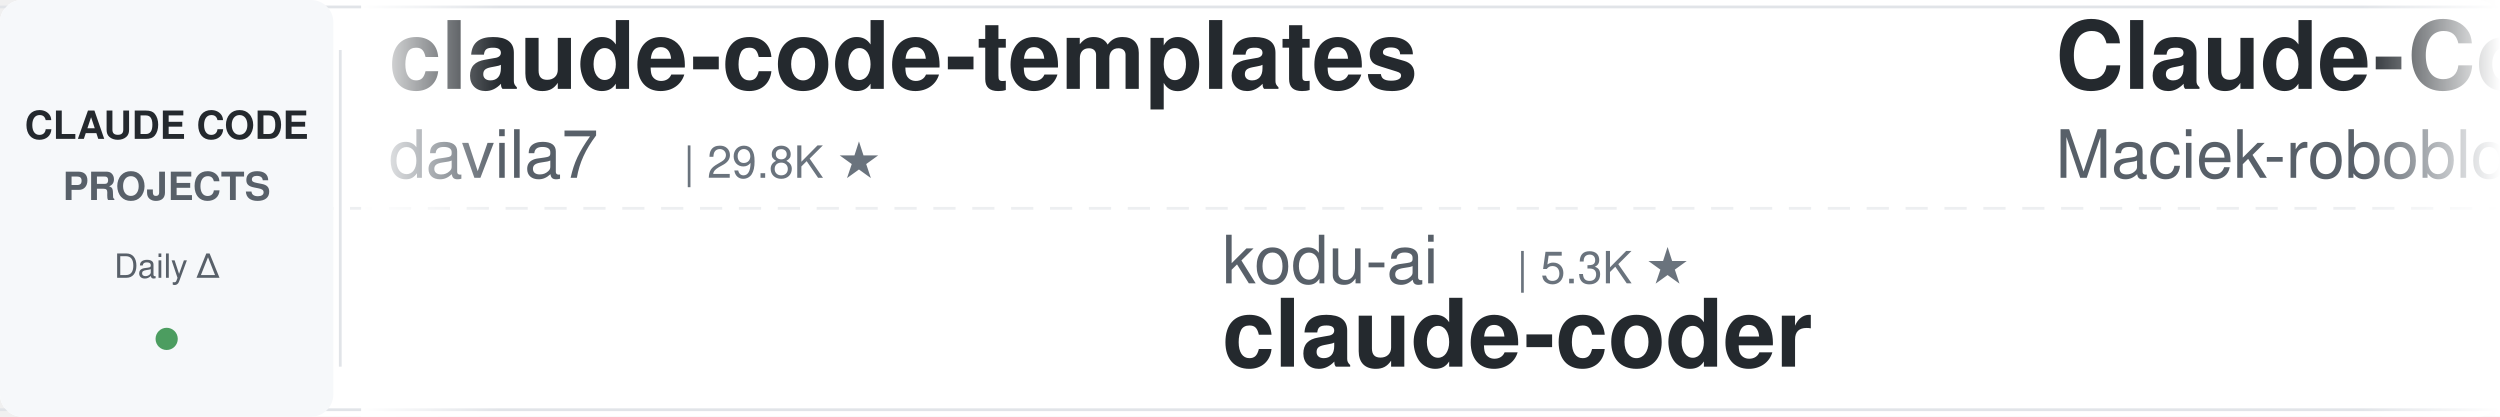
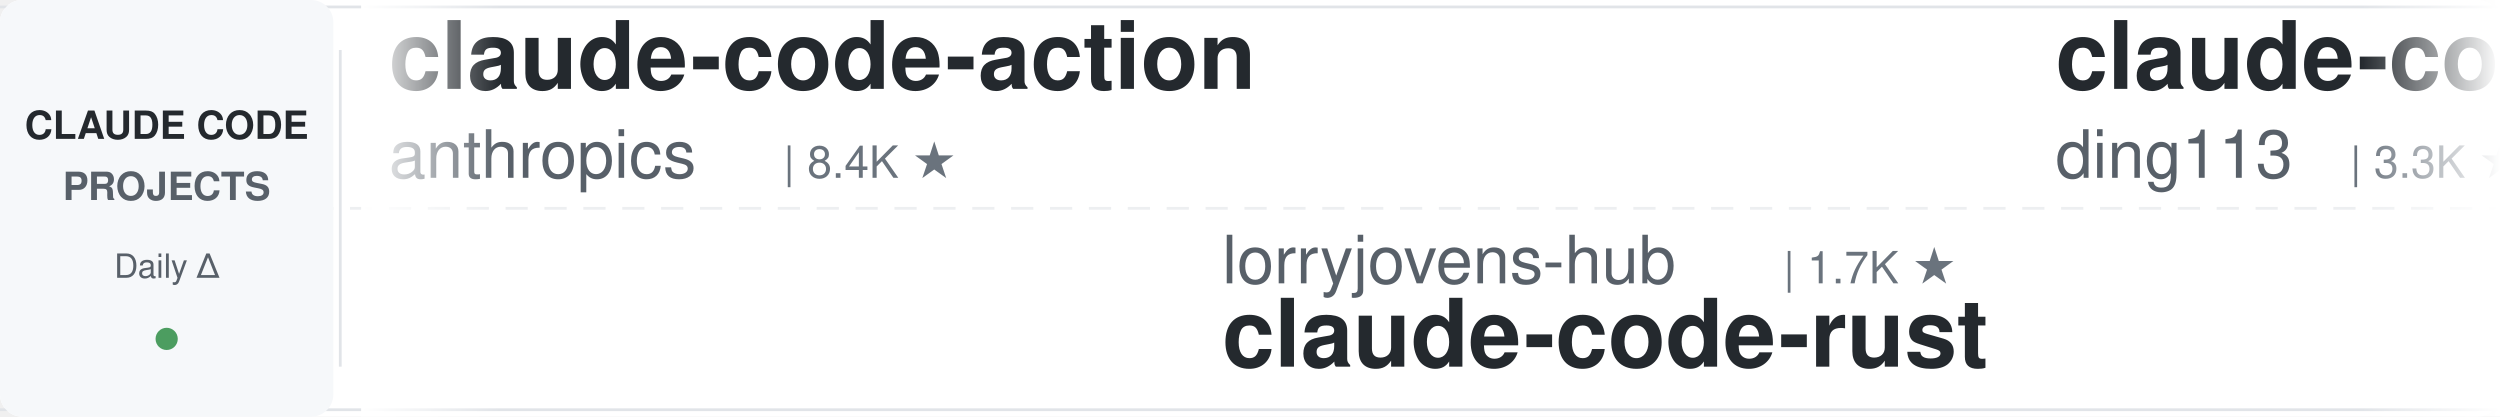
<svg xmlns="http://www.w3.org/2000/svg" width="900" height="150">
  <defs>
    <linearGradient id="leftFade" x1="0%" y1="0%" x2="100%" y2="0%">
      <stop offset="0%" style="stop-color:#ffffff;stop-opacity:1" />
      <stop offset="100%" style="stop-color:#ffffff;stop-opacity:0" />
    </linearGradient>
    <linearGradient id="rightFade" x1="0%" y1="0%" x2="100%" y2="0%">
      <stop offset="0%" style="stop-color:#ffffff;stop-opacity:0" />
      <stop offset="100%" style="stop-color:#ffffff;stop-opacity:1" />
    </linearGradient>
  </defs>
  <rect width="900" height="150" fill="#ffffff" rx="8" />
  <rect x="0" y="2" width="900" height="1" fill="#e1e4e8" />
  <rect x="0" y="147" width="900" height="1" fill="#e1e4e8" />
  <line x1="0" y1="75" x2="900" y2="75" stroke="#e1e4e8" stroke-width="1" stroke-dasharray="8 6" opacity="0.6" />
  <rect x="0" y="0" width="120" height="150" fill="#f6f8fa" rx="8" />
  <text x="60" y="50" font-family="-apple-system, BlinkMacSystemFont, 'Segoe UI', Helvetica, Arial, sans-serif" font-size="14" font-weight="600" fill="#24292e" text-anchor="middle">CLAUDE CODE</text>
  <text x="60" y="72" font-family="-apple-system, BlinkMacSystemFont, 'Segoe UI', Helvetica, Arial, sans-serif" font-size="14" font-weight="600" fill="#586069" text-anchor="middle">PROJECTS</text>
  <text x="60" y="100" font-family="-apple-system, BlinkMacSystemFont, 'Segoe UI', Helvetica, Arial, sans-serif" font-size="12" font-weight="500" fill="#586069" text-anchor="middle">Daily Δ</text>
  <circle cx="60" cy="122" r="4" fill="#22863a" opacity="0.8" />
  <rect x="122" y="18" width="1" height="114" fill="#e1e4e8" />
  <clipPath id="tickerClip">
    <rect x="130" y="0" width="770" height="150" />
  </clipPath>
  <g clip-path="url(#tickerClip)">
    <g id="tickerItems">
      <animateTransform attributeName="transform" attributeType="XML" type="translate" from="0 0" to="-3000 0" dur="54s" repeatCount="indefinite" />
      <g transform="translate(0, 0)">
-         <text x="140" y="32" font-family="-apple-system, BlinkMacSystemFont, 'Segoe UI', Helvetica, Arial, sans-serif" font-size="34" font-weight="600" fill="#24292e">claude-code-templates</text>
-         <text x="140" y="64" font-family="-apple-system, BlinkMacSystemFont, 'Segoe UI', Helvetica, Arial, sans-serif" font-size="24" font-weight="400" fill="#586069">davila7</text>
-         <text x="246" y="64" font-family="-apple-system, BlinkMacSystemFont, 'Segoe UI', Helvetica, Arial, sans-serif" font-size="16" font-weight="500" fill="#6a737d">| 29.8K ★</text>
+         <text x="140" y="32" font-family="-apple-system, BlinkMacSystemFont, 'Segoe UI', Helvetica, Arial, sans-serif" font-size="34" font-weight="600" fill="#24292e">claude-code-action</text>
+         <text x="140" y="64" font-family="-apple-system, BlinkMacSystemFont, 'Segoe UI', Helvetica, Arial, sans-serif" font-size="24" font-weight="400" fill="#586069">anthropics</text>
+         <text x="282" y="64" font-family="-apple-system, BlinkMacSystemFont, 'Segoe UI', Helvetica, Arial, sans-serif" font-size="16" font-weight="500" fill="#6a737d">| 8.4K ★</text>
      </g>
      <g transform="translate(300, 0)">
-         <text x="140" y="102" font-family="-apple-system, BlinkMacSystemFont, 'Segoe UI', Helvetica, Arial, sans-serif" font-size="24" font-weight="400" fill="#586069">kodu-ai</text>
-         <text x="246" y="102" font-family="-apple-system, BlinkMacSystemFont, 'Segoe UI', Helvetica, Arial, sans-serif" font-size="16" font-weight="500" fill="#6a737d">| 5.3K ★</text>
-         <text x="140" y="132" font-family="-apple-system, BlinkMacSystemFont, 'Segoe UI', Helvetica, Arial, sans-serif" font-size="34" font-weight="600" fill="#24292e">claude-coder</text>
+         <text x="140" y="102" font-family="-apple-system, BlinkMacSystemFont, 'Segoe UI', Helvetica, Arial, sans-serif" font-size="24" font-weight="400" fill="#586069">lorryjovens-hub</text>
+         <text x="342" y="102" font-family="-apple-system, BlinkMacSystemFont, 'Segoe UI', Helvetica, Arial, sans-serif" font-size="16" font-weight="500" fill="#6a737d">| 1.7K ★</text>
+         <text x="140" y="132" font-family="-apple-system, BlinkMacSystemFont, 'Segoe UI', Helvetica, Arial, sans-serif" font-size="34" font-weight="600" fill="#24292e">claude-code-rust</text>
      </g>
      <g transform="translate(600, 0)">
-         <text x="140" y="32" font-family="-apple-system, BlinkMacSystemFont, 'Segoe UI', Helvetica, Arial, sans-serif" font-size="34" font-weight="600" fill="#24292e">Claude-Code-Usage-Monito...</text>
-         <text x="140" y="64" font-family="-apple-system, BlinkMacSystemFont, 'Segoe UI', Helvetica, Arial, sans-serif" font-size="24" font-weight="400" fill="#586069">Maciek-roboblog</text>
-         <text x="342" y="64" font-family="-apple-system, BlinkMacSystemFont, 'Segoe UI', Helvetica, Arial, sans-serif" font-size="16" font-weight="500" fill="#6a737d">| 8.5K ★</text>
+         <text x="140" y="32" font-family="-apple-system, BlinkMacSystemFont, 'Segoe UI', Helvetica, Arial, sans-serif" font-size="34" font-weight="600" fill="#24292e">claude-code-hub</text>
+         <text x="140" y="64" font-family="-apple-system, BlinkMacSystemFont, 'Segoe UI', Helvetica, Arial, sans-serif" font-size="24" font-weight="400" fill="#586069">ding113</text>
+         <text x="246" y="64" font-family="-apple-system, BlinkMacSystemFont, 'Segoe UI', Helvetica, Arial, sans-serif" font-size="16" font-weight="500" fill="#6a737d">| 3.3K ★</text>
      </g>
      <g transform="translate(900, 0)">
        <text x="140" y="102" font-family="-apple-system, BlinkMacSystemFont, 'Segoe UI', Helvetica, Arial, sans-serif" font-size="24" font-weight="400" fill="#586069">Windy3f3f3f3f</text>
-         <text x="318" y="102" font-family="-apple-system, BlinkMacSystemFont, 'Segoe UI', Helvetica, Arial, sans-serif" font-size="16" font-weight="500" fill="#6a737d">| 2.4K ★</text>
-         <text x="140" y="132" font-family="-apple-system, BlinkMacSystemFont, 'Segoe UI', Helvetica, Arial, sans-serif" font-size="34" font-weight="600" fill="#24292e">claude-code-from-scratch</text>
+         <text x="318" y="102" font-family="-apple-system, BlinkMacSystemFont, 'Segoe UI', Helvetica, Arial, sans-serif" font-size="16" font-weight="500" fill="#6a737d">| 3.2K ★</text>
+         <text x="140" y="132" font-family="-apple-system, BlinkMacSystemFont, 'Segoe UI', Helvetica, Arial, sans-serif" font-size="34" font-weight="600" fill="#24292e">how-claude-code-works</text>
      </g>
      <g transform="translate(1200, 0)">
-         <text x="140" y="32" font-family="-apple-system, BlinkMacSystemFont, 'Segoe UI', Helvetica, Arial, sans-serif" font-size="34" font-weight="600" fill="#24292e">claude-code-source</text>
-         <text x="140" y="64" font-family="-apple-system, BlinkMacSystemFont, 'Segoe UI', Helvetica, Arial, sans-serif" font-size="24" font-weight="400" fill="#586069">hangsman</text>
-         <text x="258" y="64" font-family="-apple-system, BlinkMacSystemFont, 'Segoe UI', Helvetica, Arial, sans-serif" font-size="16" font-weight="500" fill="#6a737d">| 788 ★</text>
+         <text x="140" y="32" font-family="-apple-system, BlinkMacSystemFont, 'Segoe UI', Helvetica, Arial, sans-serif" font-size="34" font-weight="600" fill="#24292e">claude-code-router</text>
+         <text x="140" y="64" font-family="-apple-system, BlinkMacSystemFont, 'Segoe UI', Helvetica, Arial, sans-serif" font-size="24" font-weight="400" fill="#586069">musistudio</text>
+         <text x="282" y="64" font-family="-apple-system, BlinkMacSystemFont, 'Segoe UI', Helvetica, Arial, sans-serif" font-size="16" font-weight="500" fill="#6a737d">| 36.0K ★</text>
      </g>
      <g transform="translate(1500, 0)">
-         <text x="140" y="102" font-family="-apple-system, BlinkMacSystemFont, 'Segoe UI', Helvetica, Arial, sans-serif" font-size="24" font-weight="400" fill="#586069">Yeachan-Heo</text>
-         <text x="294" y="102" font-family="-apple-system, BlinkMacSystemFont, 'Segoe UI', Helvetica, Arial, sans-serif" font-size="16" font-weight="500" fill="#6a737d">| 37.9K ★</text>
-         <text x="140" y="132" font-family="-apple-system, BlinkMacSystemFont, 'Segoe UI', Helvetica, Arial, sans-serif" font-size="34" font-weight="600" fill="#24292e">oh-my-claudecode</text>
+         <text x="140" y="102" font-family="-apple-system, BlinkMacSystemFont, 'Segoe UI', Helvetica, Arial, sans-serif" font-size="24" font-weight="400" fill="#586069">Piebald-AI</text>
+         <text x="282" y="102" font-family="-apple-system, BlinkMacSystemFont, 'Segoe UI', Helvetica, Arial, sans-serif" font-size="16" font-weight="500" fill="#6a737d">| 11.9K ★</text>
+         <text x="140" y="132" font-family="-apple-system, BlinkMacSystemFont, 'Segoe UI', Helvetica, Arial, sans-serif" font-size="34" font-weight="600" fill="#24292e">claude-code-system-promp...</text>
      </g>
      <g transform="translate(1800, 0)">
-         <text x="140" y="32" font-family="-apple-system, BlinkMacSystemFont, 'Segoe UI', Helvetica, Arial, sans-serif" font-size="34" font-weight="600" fill="#24292e">claude-code-prompts</text>
-         <text x="140" y="64" font-family="-apple-system, BlinkMacSystemFont, 'Segoe UI', Helvetica, Arial, sans-serif" font-size="24" font-weight="400" fill="#586069">repowise-dev</text>
-         <text x="306" y="64" font-family="-apple-system, BlinkMacSystemFont, 'Segoe UI', Helvetica, Arial, sans-serif" font-size="16" font-weight="500" fill="#6a737d">| 1.2K ★</text>
+         <text x="140" y="32" font-family="-apple-system, BlinkMacSystemFont, 'Segoe UI', Helvetica, Arial, sans-serif" font-size="34" font-weight="600" fill="#24292e">claude-code-from-source</text>
+         <text x="140" y="64" font-family="-apple-system, BlinkMacSystemFont, 'Segoe UI', Helvetica, Arial, sans-serif" font-size="24" font-weight="400" fill="#586069">alejandrobalderas</text>
+         <text x="366" y="64" font-family="-apple-system, BlinkMacSystemFont, 'Segoe UI', Helvetica, Arial, sans-serif" font-size="16" font-weight="500" fill="#6a737d">| 2.7K ★</text>
      </g>
      <g transform="translate(2100, 0)">
-         <text x="140" y="102" font-family="-apple-system, BlinkMacSystemFont, 'Segoe UI', Helvetica, Arial, sans-serif" font-size="24" font-weight="400" fill="#586069">wanshuiyin</text>
-         <text x="282" y="102" font-family="-apple-system, BlinkMacSystemFont, 'Segoe UI', Helvetica, Arial, sans-serif" font-size="16" font-weight="500" fill="#6a737d">| 13.6K ★</text>
-         <text x="140" y="132" font-family="-apple-system, BlinkMacSystemFont, 'Segoe UI', Helvetica, Arial, sans-serif" font-size="34" font-weight="600" fill="#24292e">Auto-claude-code-researc...</text>
+         <text x="140" y="102" font-family="-apple-system, BlinkMacSystemFont, 'Segoe UI', Helvetica, Arial, sans-serif" font-size="24" font-weight="400" fill="#586069">lintsinghua</text>
+         <text x="294" y="102" font-family="-apple-system, BlinkMacSystemFont, 'Segoe UI', Helvetica, Arial, sans-serif" font-size="16" font-weight="500" fill="#6a737d">| 4.0K ★</text>
+         <text x="140" y="132" font-family="-apple-system, BlinkMacSystemFont, 'Segoe UI', Helvetica, Arial, sans-serif" font-size="34" font-weight="600" fill="#24292e">claude-code-book</text>
      </g>
      <g transform="translate(2400, 0)">
-         <text x="140" y="32" font-family="-apple-system, BlinkMacSystemFont, 'Segoe UI', Helvetica, Arial, sans-serif" font-size="34" font-weight="600" fill="#24292e">claude-code-hooks-master...</text>
-         <text x="140" y="64" font-family="-apple-system, BlinkMacSystemFont, 'Segoe UI', Helvetica, Arial, sans-serif" font-size="24" font-weight="400" fill="#586069">disler</text>
-         <text x="234" y="64" font-family="-apple-system, BlinkMacSystemFont, 'Segoe UI', Helvetica, Arial, sans-serif" font-size="16" font-weight="500" fill="#6a737d">| 3.8K ★</text>
+         <text x="140" y="32" font-family="-apple-system, BlinkMacSystemFont, 'Segoe UI', Helvetica, Arial, sans-serif" font-size="34" font-weight="600" fill="#24292e">claude-code-analysis</text>
+         <text x="140" y="64" font-family="-apple-system, BlinkMacSystemFont, 'Segoe UI', Helvetica, Arial, sans-serif" font-size="24" font-weight="400" fill="#586069">liuup</text>
+         <text x="222" y="64" font-family="-apple-system, BlinkMacSystemFont, 'Segoe UI', Helvetica, Arial, sans-serif" font-size="16" font-weight="500" fill="#6a737d">| 3.6K ★</text>
      </g>
      <g transform="translate(2700, 0)">
-         <text x="140" y="102" font-family="-apple-system, BlinkMacSystemFont, 'Segoe UI', Helvetica, Arial, sans-serif" font-size="24" font-weight="400" fill="#586069">liuup</text>
-         <text x="222" y="102" font-family="-apple-system, BlinkMacSystemFont, 'Segoe UI', Helvetica, Arial, sans-serif" font-size="16" font-weight="500" fill="#6a737d">| 3.6K ★</text>
-         <text x="140" y="132" font-family="-apple-system, BlinkMacSystemFont, 'Segoe UI', Helvetica, Arial, sans-serif" font-size="34" font-weight="600" fill="#24292e">claude-code-analysis</text>
+         <text x="140" y="102" font-family="-apple-system, BlinkMacSystemFont, 'Segoe UI', Helvetica, Arial, sans-serif" font-size="24" font-weight="400" fill="#586069">disler</text>
+         <text x="234" y="102" font-family="-apple-system, BlinkMacSystemFont, 'Segoe UI', Helvetica, Arial, sans-serif" font-size="16" font-weight="500" fill="#6a737d">| 1.5K ★</text>
+         <text x="140" y="132" font-family="-apple-system, BlinkMacSystemFont, 'Segoe UI', Helvetica, Arial, sans-serif" font-size="34" font-weight="600" fill="#24292e">pi-vs-claude-code</text>
      </g>
      <g transform="translate(3000, 0)">
-         <text x="140" y="32" font-family="-apple-system, BlinkMacSystemFont, 'Segoe UI', Helvetica, Arial, sans-serif" font-size="34" font-weight="600" fill="#24292e">claude-code-templates</text>
-         <text x="140" y="64" font-family="-apple-system, BlinkMacSystemFont, 'Segoe UI', Helvetica, Arial, sans-serif" font-size="24" font-weight="400" fill="#586069">davila7</text>
-         <text x="246" y="64" font-family="-apple-system, BlinkMacSystemFont, 'Segoe UI', Helvetica, Arial, sans-serif" font-size="16" font-weight="500" fill="#6a737d">| 29.8K ★</text>
+         <text x="140" y="32" font-family="-apple-system, BlinkMacSystemFont, 'Segoe UI', Helvetica, Arial, sans-serif" font-size="34" font-weight="600" fill="#24292e">claude-code-action</text>
+         <text x="140" y="64" font-family="-apple-system, BlinkMacSystemFont, 'Segoe UI', Helvetica, Arial, sans-serif" font-size="24" font-weight="400" fill="#586069">anthropics</text>
+         <text x="282" y="64" font-family="-apple-system, BlinkMacSystemFont, 'Segoe UI', Helvetica, Arial, sans-serif" font-size="16" font-weight="500" fill="#6a737d">| 8.4K ★</text>
      </g>
      <g transform="translate(3300, 0)">
-         <text x="140" y="102" font-family="-apple-system, BlinkMacSystemFont, 'Segoe UI', Helvetica, Arial, sans-serif" font-size="24" font-weight="400" fill="#586069">kodu-ai</text>
-         <text x="246" y="102" font-family="-apple-system, BlinkMacSystemFont, 'Segoe UI', Helvetica, Arial, sans-serif" font-size="16" font-weight="500" fill="#6a737d">| 5.3K ★</text>
-         <text x="140" y="132" font-family="-apple-system, BlinkMacSystemFont, 'Segoe UI', Helvetica, Arial, sans-serif" font-size="34" font-weight="600" fill="#24292e">claude-coder</text>
+         <text x="140" y="102" font-family="-apple-system, BlinkMacSystemFont, 'Segoe UI', Helvetica, Arial, sans-serif" font-size="24" font-weight="400" fill="#586069">lorryjovens-hub</text>
+         <text x="342" y="102" font-family="-apple-system, BlinkMacSystemFont, 'Segoe UI', Helvetica, Arial, sans-serif" font-size="16" font-weight="500" fill="#6a737d">| 1.7K ★</text>
+         <text x="140" y="132" font-family="-apple-system, BlinkMacSystemFont, 'Segoe UI', Helvetica, Arial, sans-serif" font-size="34" font-weight="600" fill="#24292e">claude-code-rust</text>
      </g>
      <g transform="translate(3600, 0)">
-         <text x="140" y="32" font-family="-apple-system, BlinkMacSystemFont, 'Segoe UI', Helvetica, Arial, sans-serif" font-size="34" font-weight="600" fill="#24292e">Claude-Code-Usage-Monito...</text>
-         <text x="140" y="64" font-family="-apple-system, BlinkMacSystemFont, 'Segoe UI', Helvetica, Arial, sans-serif" font-size="24" font-weight="400" fill="#586069">Maciek-roboblog</text>
-         <text x="342" y="64" font-family="-apple-system, BlinkMacSystemFont, 'Segoe UI', Helvetica, Arial, sans-serif" font-size="16" font-weight="500" fill="#6a737d">| 8.5K ★</text>
+         <text x="140" y="32" font-family="-apple-system, BlinkMacSystemFont, 'Segoe UI', Helvetica, Arial, sans-serif" font-size="34" font-weight="600" fill="#24292e">claude-code-hub</text>
+         <text x="140" y="64" font-family="-apple-system, BlinkMacSystemFont, 'Segoe UI', Helvetica, Arial, sans-serif" font-size="24" font-weight="400" fill="#586069">ding113</text>
+         <text x="246" y="64" font-family="-apple-system, BlinkMacSystemFont, 'Segoe UI', Helvetica, Arial, sans-serif" font-size="16" font-weight="500" fill="#6a737d">| 3.3K ★</text>
      </g>
      <g transform="translate(3900, 0)">
        <text x="140" y="102" font-family="-apple-system, BlinkMacSystemFont, 'Segoe UI', Helvetica, Arial, sans-serif" font-size="24" font-weight="400" fill="#586069">Windy3f3f3f3f</text>
-         <text x="318" y="102" font-family="-apple-system, BlinkMacSystemFont, 'Segoe UI', Helvetica, Arial, sans-serif" font-size="16" font-weight="500" fill="#6a737d">| 2.4K ★</text>
-         <text x="140" y="132" font-family="-apple-system, BlinkMacSystemFont, 'Segoe UI', Helvetica, Arial, sans-serif" font-size="34" font-weight="600" fill="#24292e">claude-code-from-scratch</text>
+         <text x="318" y="102" font-family="-apple-system, BlinkMacSystemFont, 'Segoe UI', Helvetica, Arial, sans-serif" font-size="16" font-weight="500" fill="#6a737d">| 3.2K ★</text>
+         <text x="140" y="132" font-family="-apple-system, BlinkMacSystemFont, 'Segoe UI', Helvetica, Arial, sans-serif" font-size="34" font-weight="600" fill="#24292e">how-claude-code-works</text>
      </g>
    </g>
  </g>
  <rect x="130" y="0" width="50" height="150" fill="url(#leftFade)" />
  <rect x="850" y="0" width="50" height="150" fill="url(#rightFade)" />
</svg>
